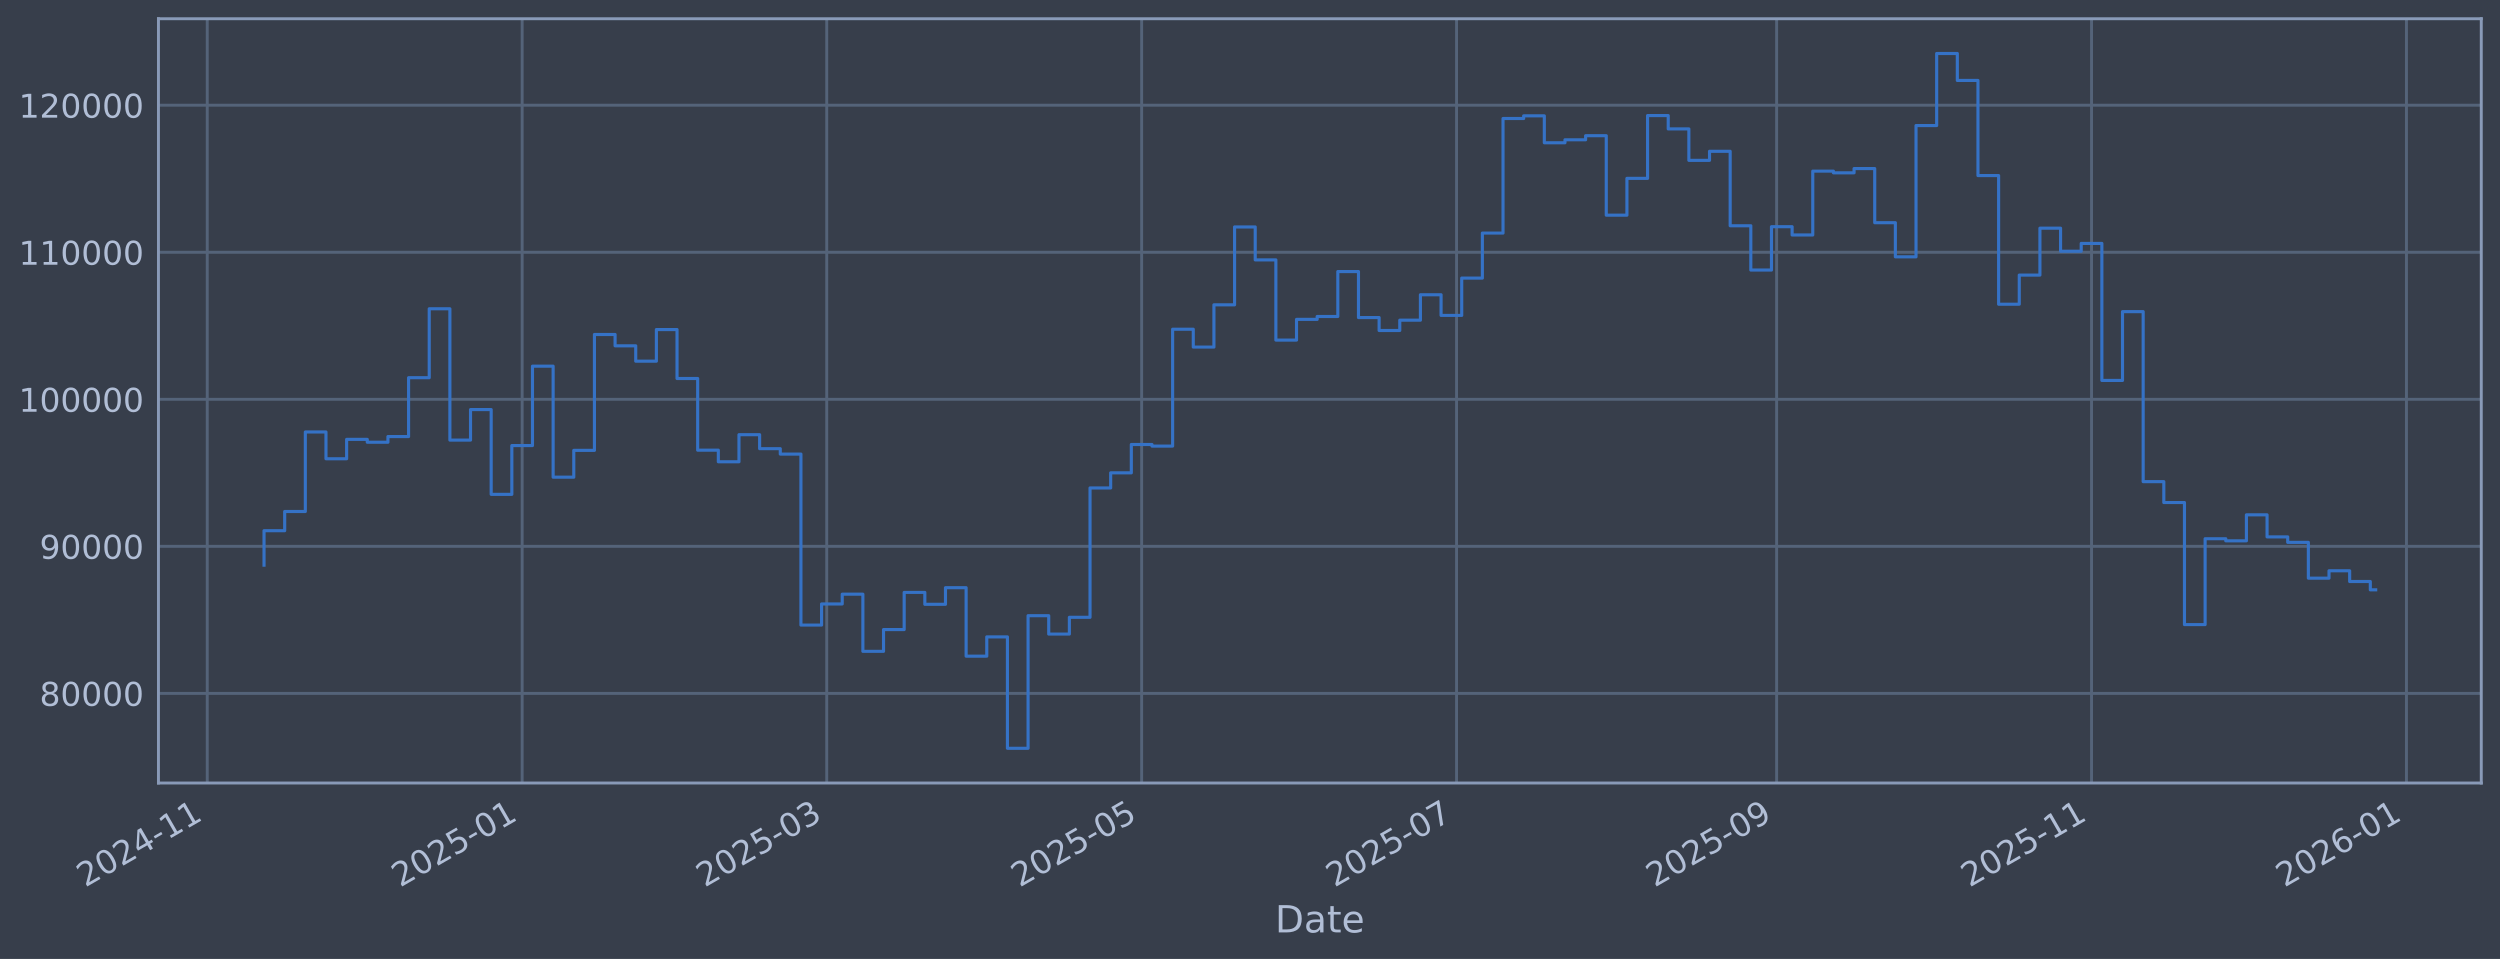
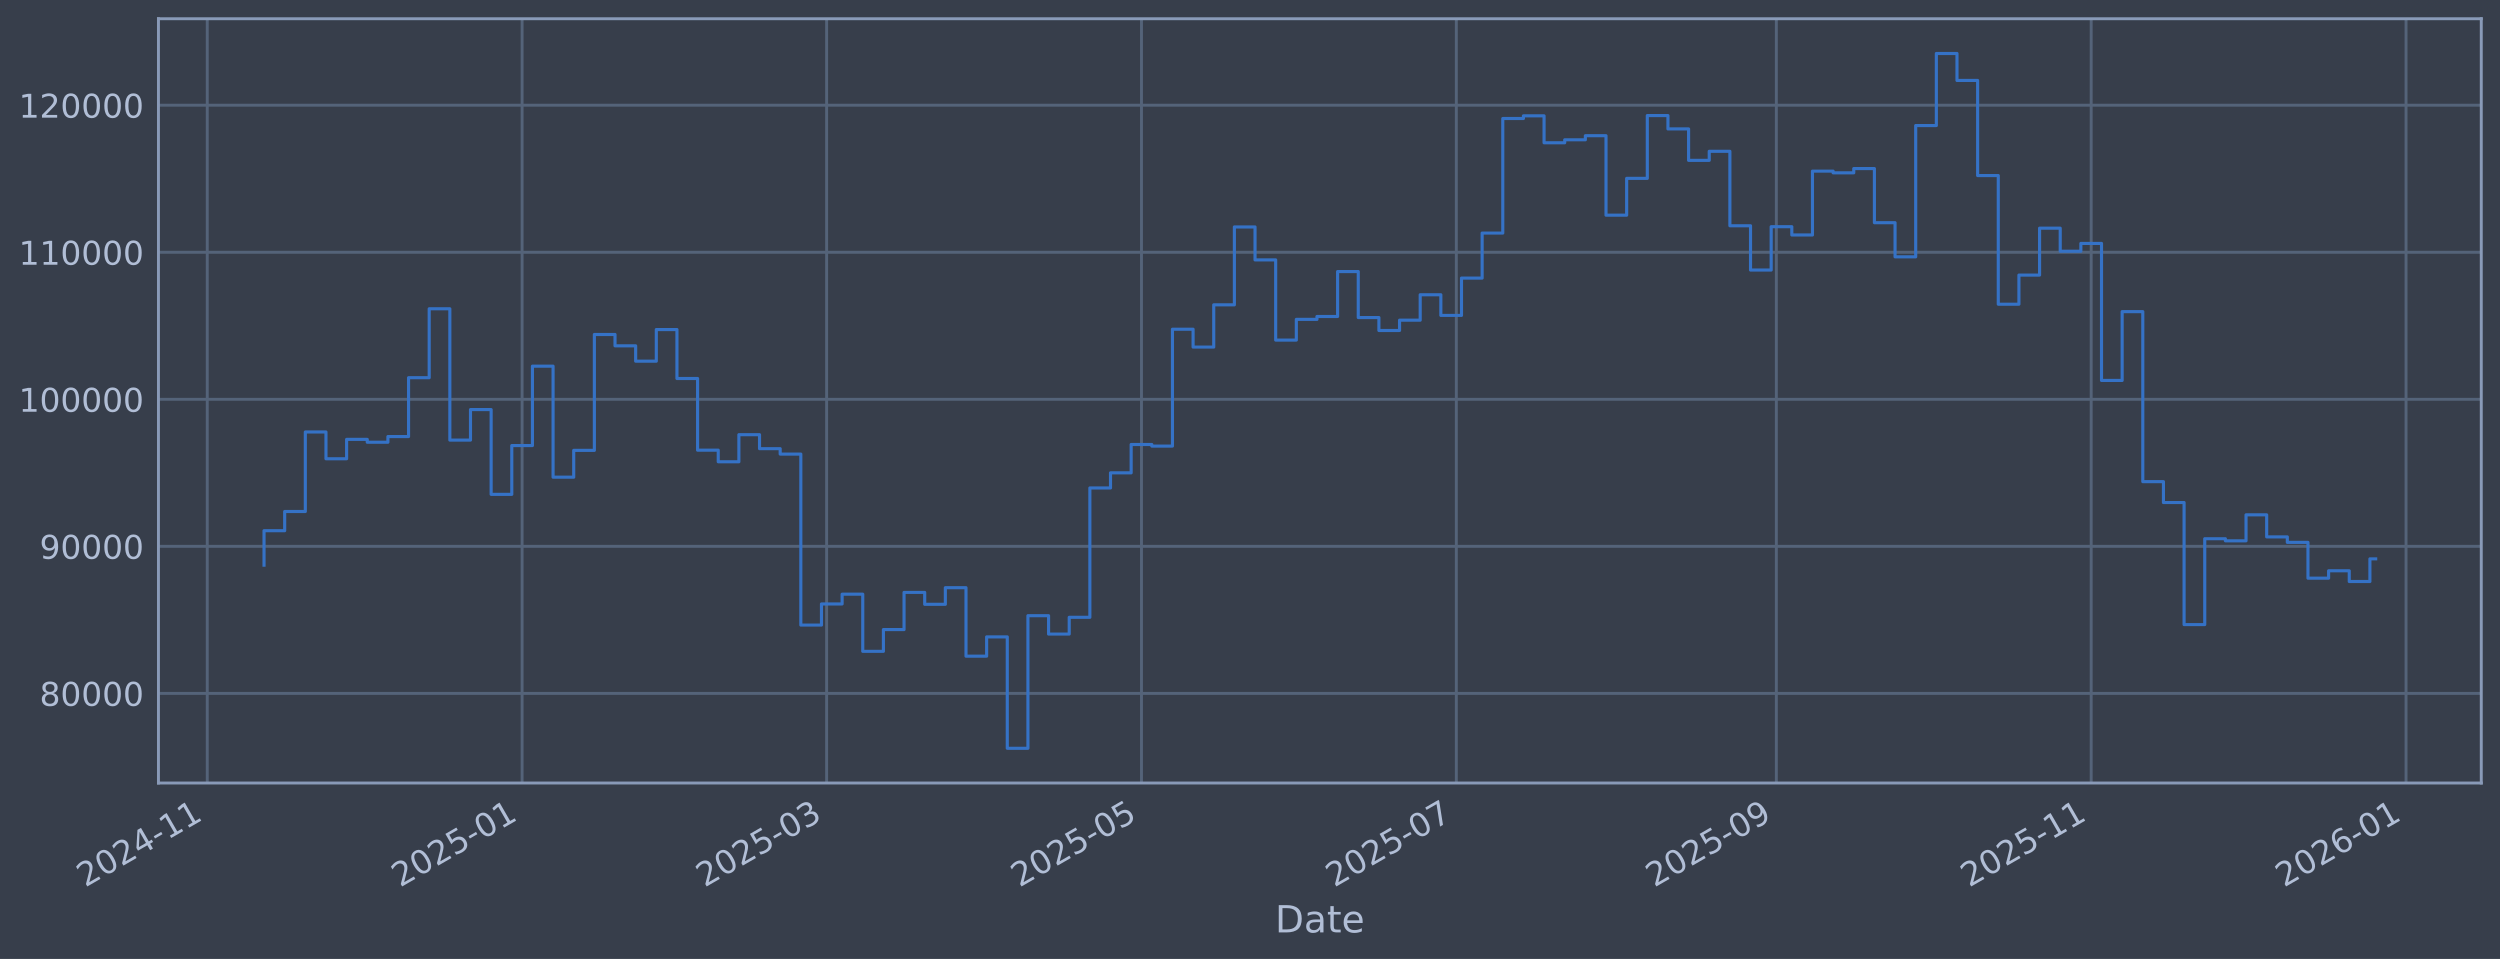
<svg xmlns="http://www.w3.org/2000/svg" xmlns:xlink="http://www.w3.org/1999/xlink" width="960.9pt" height="368.58pt" viewBox="0 0 960.9 368.58" version="1.1">
  <defs>
    <style type="text/css">*{stroke-linejoin: round; stroke-linecap: butt}</style>
  </defs>
  <g id="figure_1">
    <g id="patch_1">
      <path d="M 0 368.58  L 960.9 368.58  L 960.9 0  L 0 0  z " style="fill: #373e4b" />
    </g>
    <g id="axes_1">
      <g id="patch_2">
        <path d="M 60.901 300.96  L 953.701 300.96  L 953.701 7.2  L 60.901 7.2  z " style="fill: #373e4b" />
      </g>
      <g id="matplotlib.axis_1">
        <g id="xtick_1">
          <g id="line2d_1">
-             <path d="M 79.656 300.96  L 79.656 7.2  " clip-path="url(#p9a6dc2aa2f)" style="fill: none; stroke: #546379; stroke-width: 1.12; stroke-linecap: square" />
+             <path d="M 79.66 300.96  L 79.66 7.2  " clip-path="url(#p016917bf32)" style="fill: none; stroke: #546379; stroke-width: 1.12; stroke-linecap: square" />
          </g>
          <g id="line2d_2" />
          <g id="text_1">
-             <g style="fill: #b1bed6" transform="translate(32.75239 341.1745) rotate(-30) scale(0.126 -0.126)">
+             <g style="fill: #b1bed6" transform="translate(32.75664 341.1745) rotate(-30) scale(0.126 -0.126)">
              <defs>
                <path id="DejaVuSans-32" d="M 1228 531  L 3431 531  L 3431 0  L 469 0  L 469 531  Q 828 903 1448 1529  Q 2069 2156 2228 2338  Q 2531 2678 2651 2914  Q 2772 3150 2772 3378  Q 2772 3750 2511 3984  Q 2250 4219 1831 4219  Q 1534 4219 1204 4116  Q 875 4013 500 3803  L 500 4441  Q 881 4594 1212 4672  Q 1544 4750 1819 4750  Q 2544 4750 2975 4387  Q 3406 4025 3406 3419  Q 3406 3131 3298 2873  Q 3191 2616 2906 2266  Q 2828 2175 2409 1742  Q 1991 1309 1228 531  z " transform="scale(0.015625)" />
                <path id="DejaVuSans-30" d="M 2034 4250  Q 1547 4250 1301 3770  Q 1056 3291 1056 2328  Q 1056 1369 1301 889  Q 1547 409 2034 409  Q 2525 409 2770 889  Q 3016 1369 3016 2328  Q 3016 3291 2770 3770  Q 2525 4250 2034 4250  z M 2034 4750  Q 2819 4750 3233 4129  Q 3647 3509 3647 2328  Q 3647 1150 3233 529  Q 2819 -91 2034 -91  Q 1250 -91 836 529  Q 422 1150 422 2328  Q 422 3509 836 4129  Q 1250 4750 2034 4750  z " transform="scale(0.015625)" />
                <path id="DejaVuSans-34" d="M 2419 4116  L 825 1625  L 2419 1625  L 2419 4116  z M 2253 4666  L 3047 4666  L 3047 1625  L 3713 1625  L 3713 1100  L 3047 1100  L 3047 0  L 2419 0  L 2419 1100  L 313 1100  L 313 1709  L 2253 4666  z " transform="scale(0.015625)" />
                <path id="DejaVuSans-2d" d="M 313 2009  L 1997 2009  L 1997 1497  L 313 1497  L 313 2009  z " transform="scale(0.015625)" />
                <path id="DejaVuSans-31" d="M 794 531  L 1825 531  L 1825 4091  L 703 3866  L 703 4441  L 1819 4666  L 2450 4666  L 2450 531  L 3481 531  L 3481 0  L 794 0  L 794 531  z " transform="scale(0.015625)" />
              </defs>
              <use xlink:href="#DejaVuSans-32" />
              <use xlink:href="#DejaVuSans-30" transform="translate(63.62305 0)" />
              <use xlink:href="#DejaVuSans-32" transform="translate(127.2461 0)" />
              <use xlink:href="#DejaVuSans-34" transform="translate(190.8691 0)" />
              <use xlink:href="#DejaVuSans-2d" transform="translate(254.4922 0)" />
              <use xlink:href="#DejaVuSans-31" transform="translate(290.5762 0)" />
              <use xlink:href="#DejaVuSans-31" transform="translate(354.1992 0)" />
            </g>
          </g>
        </g>
        <g id="xtick_2">
          <g id="line2d_3">
-             <path d="M 200.694 300.96  L 200.694 7.2  " clip-path="url(#p9a6dc2aa2f)" style="fill: none; stroke: #546379; stroke-width: 1.12; stroke-linecap: square" />
+             <path d="M 200.675 300.96  L 200.675 7.2  " clip-path="url(#p016917bf32)" style="fill: none; stroke: #546379; stroke-width: 1.12; stroke-linecap: square" />
          </g>
          <g id="line2d_4" />
          <g id="text_2">
-             <g style="fill: #b1bed6" transform="translate(153.7911 341.1745) rotate(-30) scale(0.126 -0.126)">
+             <g style="fill: #b1bed6" transform="translate(153.7718 341.1745) rotate(-30) scale(0.126 -0.126)">
              <defs>
                <path id="DejaVuSans-35" d="M 691 4666  L 3169 4666  L 3169 4134  L 1269 4134  L 1269 2991  Q 1406 3038 1543 3061  Q 1681 3084 1819 3084  Q 2600 3084 3056 2656  Q 3513 2228 3513 1497  Q 3513 744 3044 326  Q 2575 -91 1722 -91  Q 1428 -91 1123 -41  Q 819 9 494 109  L 494 744  Q 775 591 1075 516  Q 1375 441 1709 441  Q 2250 441 2565 725  Q 2881 1009 2881 1497  Q 2881 1984 2565 2268  Q 2250 2553 1709 2553  Q 1456 2553 1204 2497  Q 953 2441 691 2322  L 691 4666  z " transform="scale(0.015625)" />
              </defs>
              <use xlink:href="#DejaVuSans-32" />
              <use xlink:href="#DejaVuSans-30" transform="translate(63.62305 0)" />
              <use xlink:href="#DejaVuSans-32" transform="translate(127.2461 0)" />
              <use xlink:href="#DejaVuSans-35" transform="translate(190.8691 0)" />
              <use xlink:href="#DejaVuSans-2d" transform="translate(254.4922 0)" />
              <use xlink:href="#DejaVuSans-30" transform="translate(290.5762 0)" />
              <use xlink:href="#DejaVuSans-31" transform="translate(354.1992 0)" />
            </g>
          </g>
        </g>
        <g id="xtick_3">
          <g id="line2d_5">
-             <path d="M 317.765 300.96  L 317.765 7.2  " clip-path="url(#p9a6dc2aa2f)" style="fill: none; stroke: #546379; stroke-width: 1.12; stroke-linecap: square" />
+             <path d="M 317.723 300.96  L 317.723 7.2  " clip-path="url(#p016917bf32)" style="fill: none; stroke: #546379; stroke-width: 1.12; stroke-linecap: square" />
          </g>
          <g id="line2d_6" />
          <g id="text_3">
-             <g style="fill: #b1bed6" transform="translate(270.8614 341.1745) rotate(-30) scale(0.126 -0.126)">
+             <g style="fill: #b1bed6" transform="translate(270.8192 341.1745) rotate(-30) scale(0.126 -0.126)">
              <defs>
                <path id="DejaVuSans-33" d="M 2597 2516  Q 3050 2419 3304 2112  Q 3559 1806 3559 1356  Q 3559 666 3084 287  Q 2609 -91 1734 -91  Q 1441 -91 1130 -33  Q 819 25 488 141  L 488 750  Q 750 597 1062 519  Q 1375 441 1716 441  Q 2309 441 2620 675  Q 2931 909 2931 1356  Q 2931 1769 2642 2001  Q 2353 2234 1838 2234  L 1294 2234  L 1294 2753  L 1863 2753  Q 2328 2753 2575 2939  Q 2822 3125 2822 3475  Q 2822 3834 2567 4026  Q 2313 4219 1838 4219  Q 1578 4219 1281 4162  Q 984 4106 628 3988  L 628 4550  Q 988 4650 1302 4700  Q 1616 4750 1894 4750  Q 2613 4750 3031 4423  Q 3450 4097 3450 3541  Q 3450 3153 3228 2886  Q 3006 2619 2597 2516  z " transform="scale(0.015625)" />
              </defs>
              <use xlink:href="#DejaVuSans-32" />
              <use xlink:href="#DejaVuSans-30" transform="translate(63.62305 0)" />
              <use xlink:href="#DejaVuSans-32" transform="translate(127.2461 0)" />
              <use xlink:href="#DejaVuSans-35" transform="translate(190.8691 0)" />
              <use xlink:href="#DejaVuSans-2d" transform="translate(254.4922 0)" />
              <use xlink:href="#DejaVuSans-30" transform="translate(290.5762 0)" />
              <use xlink:href="#DejaVuSans-33" transform="translate(354.1992 0)" />
            </g>
          </g>
        </g>
        <g id="xtick_4">
          <g id="line2d_7">
-             <path d="M 438.803 300.96  L 438.803 7.2  " clip-path="url(#p9a6dc2aa2f)" style="fill: none; stroke: #546379; stroke-width: 1.12; stroke-linecap: square" />
+             <path d="M 438.738 300.96  L 438.738 7.2  " clip-path="url(#p016917bf32)" style="fill: none; stroke: #546379; stroke-width: 1.12; stroke-linecap: square" />
          </g>
          <g id="line2d_8" />
          <g id="text_4">
-             <g style="fill: #b1bed6" transform="translate(391.9001 341.1745) rotate(-30) scale(0.126 -0.126)">
+             <g style="fill: #b1bed6" transform="translate(391.8344 341.1745) rotate(-30) scale(0.126 -0.126)">
              <use xlink:href="#DejaVuSans-32" />
              <use xlink:href="#DejaVuSans-30" transform="translate(63.62305 0)" />
              <use xlink:href="#DejaVuSans-32" transform="translate(127.2461 0)" />
              <use xlink:href="#DejaVuSans-35" transform="translate(190.8691 0)" />
              <use xlink:href="#DejaVuSans-2d" transform="translate(254.4922 0)" />
              <use xlink:href="#DejaVuSans-30" transform="translate(290.5762 0)" />
              <use xlink:href="#DejaVuSans-35" transform="translate(354.1992 0)" />
            </g>
          </g>
        </g>
        <g id="xtick_5">
          <g id="line2d_9">
-             <path d="M 559.842 300.96  L 559.842 7.2  " clip-path="url(#p9a6dc2aa2f)" style="fill: none; stroke: #546379; stroke-width: 1.12; stroke-linecap: square" />
+             <path d="M 559.753 300.96  L 559.753 7.2  " clip-path="url(#p016917bf32)" style="fill: none; stroke: #546379; stroke-width: 1.12; stroke-linecap: square" />
          </g>
          <g id="line2d_10" />
          <g id="text_5">
-             <g style="fill: #b1bed6" transform="translate(512.9388 341.1745) rotate(-30) scale(0.126 -0.126)">
+             <g style="fill: #b1bed6" transform="translate(512.8496 341.1745) rotate(-30) scale(0.126 -0.126)">
              <defs>
                <path id="DejaVuSans-37" d="M 525 4666  L 3525 4666  L 3525 4397  L 1831 0  L 1172 0  L 2766 4134  L 525 4134  L 525 4666  z " transform="scale(0.015625)" />
              </defs>
              <use xlink:href="#DejaVuSans-32" />
              <use xlink:href="#DejaVuSans-30" transform="translate(63.62305 0)" />
              <use xlink:href="#DejaVuSans-32" transform="translate(127.2461 0)" />
              <use xlink:href="#DejaVuSans-35" transform="translate(190.8691 0)" />
              <use xlink:href="#DejaVuSans-2d" transform="translate(254.4922 0)" />
              <use xlink:href="#DejaVuSans-30" transform="translate(290.5762 0)" />
              <use xlink:href="#DejaVuSans-37" transform="translate(354.1992 0)" />
            </g>
          </g>
        </g>
        <g id="xtick_6">
          <g id="line2d_11">
-             <path d="M 682.865 300.96  L 682.865 7.2  " clip-path="url(#p9a6dc2aa2f)" style="fill: none; stroke: #546379; stroke-width: 1.12; stroke-linecap: square" />
+             <path d="M 682.752 300.96  L 682.752 7.2  " clip-path="url(#p016917bf32)" style="fill: none; stroke: #546379; stroke-width: 1.12; stroke-linecap: square" />
          </g>
          <g id="line2d_12" />
          <g id="text_6">
-             <g style="fill: #b1bed6" transform="translate(635.9618 341.1745) rotate(-30) scale(0.126 -0.126)">
+             <g style="fill: #b1bed6" transform="translate(635.8486 341.1745) rotate(-30) scale(0.126 -0.126)">
              <defs>
                <path id="DejaVuSans-39" d="M 703 97  L 703 672  Q 941 559 1184 500  Q 1428 441 1663 441  Q 2288 441 2617 861  Q 2947 1281 2994 2138  Q 2813 1869 2534 1725  Q 2256 1581 1919 1581  Q 1219 1581 811 2004  Q 403 2428 403 3163  Q 403 3881 828 4315  Q 1253 4750 1959 4750  Q 2769 4750 3195 4129  Q 3622 3509 3622 2328  Q 3622 1225 3098 567  Q 2575 -91 1691 -91  Q 1453 -91 1209 -44  Q 966 3 703 97  z M 1959 2075  Q 2384 2075 2632 2365  Q 2881 2656 2881 3163  Q 2881 3666 2632 3958  Q 2384 4250 1959 4250  Q 1534 4250 1286 3958  Q 1038 3666 1038 3163  Q 1038 2656 1286 2365  Q 1534 2075 1959 2075  z " transform="scale(0.015625)" />
              </defs>
              <use xlink:href="#DejaVuSans-32" />
              <use xlink:href="#DejaVuSans-30" transform="translate(63.62305 0)" />
              <use xlink:href="#DejaVuSans-32" transform="translate(127.2461 0)" />
              <use xlink:href="#DejaVuSans-35" transform="translate(190.8691 0)" />
              <use xlink:href="#DejaVuSans-2d" transform="translate(254.4922 0)" />
              <use xlink:href="#DejaVuSans-30" transform="translate(290.5762 0)" />
              <use xlink:href="#DejaVuSans-39" transform="translate(354.1992 0)" />
            </g>
          </g>
        </g>
        <g id="xtick_7">
          <g id="line2d_13">
-             <path d="M 803.904 300.96  L 803.904 7.2  " clip-path="url(#p9a6dc2aa2f)" style="fill: none; stroke: #546379; stroke-width: 1.12; stroke-linecap: square" />
+             <path d="M 803.767 300.96  L 803.767 7.2  " clip-path="url(#p016917bf32)" style="fill: none; stroke: #546379; stroke-width: 1.12; stroke-linecap: square" />
          </g>
          <g id="line2d_14" />
          <g id="text_7">
-             <g style="fill: #b1bed6" transform="translate(757.0005 341.1745) rotate(-30) scale(0.126 -0.126)">
+             <g style="fill: #b1bed6" transform="translate(756.8637 341.1745) rotate(-30) scale(0.126 -0.126)">
              <use xlink:href="#DejaVuSans-32" />
              <use xlink:href="#DejaVuSans-30" transform="translate(63.62305 0)" />
              <use xlink:href="#DejaVuSans-32" transform="translate(127.2461 0)" />
              <use xlink:href="#DejaVuSans-35" transform="translate(190.8691 0)" />
              <use xlink:href="#DejaVuSans-2d" transform="translate(254.4922 0)" />
              <use xlink:href="#DejaVuSans-31" transform="translate(290.5762 0)" />
              <use xlink:href="#DejaVuSans-31" transform="translate(354.1992 0)" />
            </g>
          </g>
        </g>
        <g id="xtick_8">
          <g id="line2d_15">
-             <path d="M 924.943 300.96  L 924.943 7.2  " clip-path="url(#p9a6dc2aa2f)" style="fill: none; stroke: #546379; stroke-width: 1.12; stroke-linecap: square" />
+             <path d="M 924.782 300.96  L 924.782 7.2  " clip-path="url(#p016917bf32)" style="fill: none; stroke: #546379; stroke-width: 1.12; stroke-linecap: square" />
          </g>
          <g id="line2d_16" />
          <g id="text_8">
-             <g style="fill: #b1bed6" transform="translate(878.0392 341.1745) rotate(-30) scale(0.126 -0.126)">
+             <g style="fill: #b1bed6" transform="translate(877.8789 341.1745) rotate(-30) scale(0.126 -0.126)">
              <defs>
                <path id="DejaVuSans-36" d="M 2113 2584  Q 1688 2584 1439 2293  Q 1191 2003 1191 1497  Q 1191 994 1439 701  Q 1688 409 2113 409  Q 2538 409 2786 701  Q 3034 994 3034 1497  Q 3034 2003 2786 2293  Q 2538 2584 2113 2584  z M 3366 4563  L 3366 3988  Q 3128 4100 2886 4159  Q 2644 4219 2406 4219  Q 1781 4219 1451 3797  Q 1122 3375 1075 2522  Q 1259 2794 1537 2939  Q 1816 3084 2150 3084  Q 2853 3084 3261 2657  Q 3669 2231 3669 1497  Q 3669 778 3244 343  Q 2819 -91 2113 -91  Q 1303 -91 875 529  Q 447 1150 447 2328  Q 447 3434 972 4092  Q 1497 4750 2381 4750  Q 2619 4750 2861 4703  Q 3103 4656 3366 4563  z " transform="scale(0.015625)" />
              </defs>
              <use xlink:href="#DejaVuSans-32" />
              <use xlink:href="#DejaVuSans-30" transform="translate(63.62305 0)" />
              <use xlink:href="#DejaVuSans-32" transform="translate(127.2461 0)" />
              <use xlink:href="#DejaVuSans-36" transform="translate(190.8691 0)" />
              <use xlink:href="#DejaVuSans-2d" transform="translate(254.4922 0)" />
              <use xlink:href="#DejaVuSans-30" transform="translate(290.5762 0)" />
              <use xlink:href="#DejaVuSans-31" transform="translate(354.1992 0)" />
            </g>
          </g>
        </g>
        <g id="text_9">
          <g style="fill: #b1bed6" transform="translate(490.0914 358.3856) scale(0.144 -0.144)">
            <defs>
              <path id="DejaVuSans-44" d="M 1259 4147  L 1259 519  L 2022 519  Q 2988 519 3436 956  Q 3884 1394 3884 2338  Q 3884 3275 3436 3711  Q 2988 4147 2022 4147  L 1259 4147  z M 628 4666  L 1925 4666  Q 3281 4666 3915 4102  Q 4550 3538 4550 2338  Q 4550 1131 3912 565  Q 3275 0 1925 0  L 628 0  L 628 4666  z " transform="scale(0.015625)" />
              <path id="DejaVuSans-61" d="M 2194 1759  Q 1497 1759 1228 1600  Q 959 1441 959 1056  Q 959 750 1161 570  Q 1363 391 1709 391  Q 2188 391 2477 730  Q 2766 1069 2766 1631  L 2766 1759  L 2194 1759  z M 3341 1997  L 3341 0  L 2766 0  L 2766 531  Q 2569 213 2275 61  Q 1981 -91 1556 -91  Q 1019 -91 701 211  Q 384 513 384 1019  Q 384 1609 779 1909  Q 1175 2209 1959 2209  L 2766 2209  L 2766 2266  Q 2766 2663 2505 2880  Q 2244 3097 1772 3097  Q 1472 3097 1187 3025  Q 903 2953 641 2809  L 641 3341  Q 956 3463 1253 3523  Q 1550 3584 1831 3584  Q 2591 3584 2966 3190  Q 3341 2797 3341 1997  z " transform="scale(0.015625)" />
              <path id="DejaVuSans-74" d="M 1172 4494  L 1172 3500  L 2356 3500  L 2356 3053  L 1172 3053  L 1172 1153  Q 1172 725 1289 603  Q 1406 481 1766 481  L 2356 481  L 2356 0  L 1766 0  Q 1100 0 847 248  Q 594 497 594 1153  L 594 3053  L 172 3053  L 172 3500  L 594 3500  L 594 4494  L 1172 4494  z " transform="scale(0.015625)" />
              <path id="DejaVuSans-65" d="M 3597 1894  L 3597 1613  L 953 1613  Q 991 1019 1311 708  Q 1631 397 2203 397  Q 2534 397 2845 478  Q 3156 559 3463 722  L 3463 178  Q 3153 47 2828 -22  Q 2503 -91 2169 -91  Q 1331 -91 842 396  Q 353 884 353 1716  Q 353 2575 817 3079  Q 1281 3584 2069 3584  Q 2775 3584 3186 3129  Q 3597 2675 3597 1894  z M 3022 2063  Q 3016 2534 2758 2815  Q 2500 3097 2075 3097  Q 1594 3097 1305 2825  Q 1016 2553 972 2059  L 3022 2063  z " transform="scale(0.015625)" />
            </defs>
            <use xlink:href="#DejaVuSans-44" />
            <use xlink:href="#DejaVuSans-61" transform="translate(77.00195 0)" />
            <use xlink:href="#DejaVuSans-74" transform="translate(138.2812 0)" />
            <use xlink:href="#DejaVuSans-65" transform="translate(177.4902 0)" />
          </g>
        </g>
      </g>
      <g id="matplotlib.axis_2">
        <g id="ytick_1">
          <g id="line2d_17">
-             <path d="M 60.901 266.507  L 953.701 266.507  " clip-path="url(#p9a6dc2aa2f)" style="fill: none; stroke: #546379; stroke-width: 1.12; stroke-linecap: square" />
+             <path d="M 60.901 266.507  L 953.701 266.507  " clip-path="url(#p016917bf32)" style="fill: none; stroke: #546379; stroke-width: 1.12; stroke-linecap: square" />
          </g>
          <g id="line2d_18" />
          <g id="text_10">
            <g style="fill: #b1bed6" transform="translate(15.21675 271.2944) scale(0.126 -0.126)">
              <defs>
                <path id="DejaVuSans-38" d="M 2034 2216  Q 1584 2216 1326 1975  Q 1069 1734 1069 1313  Q 1069 891 1326 650  Q 1584 409 2034 409  Q 2484 409 2743 651  Q 3003 894 3003 1313  Q 3003 1734 2745 1975  Q 2488 2216 2034 2216  z M 1403 2484  Q 997 2584 770 2862  Q 544 3141 544 3541  Q 544 4100 942 4425  Q 1341 4750 2034 4750  Q 2731 4750 3128 4425  Q 3525 4100 3525 3541  Q 3525 3141 3298 2862  Q 3072 2584 2669 2484  Q 3125 2378 3379 2068  Q 3634 1759 3634 1313  Q 3634 634 3220 271  Q 2806 -91 2034 -91  Q 1263 -91 848 271  Q 434 634 434 1313  Q 434 1759 690 2068  Q 947 2378 1403 2484  z M 1172 3481  Q 1172 3119 1398 2916  Q 1625 2713 2034 2713  Q 2441 2713 2670 2916  Q 2900 3119 2900 3481  Q 2900 3844 2670 4047  Q 2441 4250 2034 4250  Q 1625 4250 1398 4047  Q 1172 3844 1172 3481  z " transform="scale(0.015625)" />
              </defs>
              <use xlink:href="#DejaVuSans-38" />
              <use xlink:href="#DejaVuSans-30" transform="translate(63.62305 0)" />
              <use xlink:href="#DejaVuSans-30" transform="translate(127.2461 0)" />
              <use xlink:href="#DejaVuSans-30" transform="translate(190.8691 0)" />
              <use xlink:href="#DejaVuSans-30" transform="translate(254.4922 0)" />
            </g>
          </g>
        </g>
        <g id="ytick_2">
          <g id="line2d_19">
-             <path d="M 60.901 209.991  L 953.701 209.991  " clip-path="url(#p9a6dc2aa2f)" style="fill: none; stroke: #546379; stroke-width: 1.12; stroke-linecap: square" />
+             <path d="M 60.901 209.991  L 953.701 209.991  " clip-path="url(#p016917bf32)" style="fill: none; stroke: #546379; stroke-width: 1.12; stroke-linecap: square" />
          </g>
          <g id="line2d_20" />
          <g id="text_11">
            <g style="fill: #b1bed6" transform="translate(15.21675 214.7784) scale(0.126 -0.126)">
              <use xlink:href="#DejaVuSans-39" />
              <use xlink:href="#DejaVuSans-30" transform="translate(63.62305 0)" />
              <use xlink:href="#DejaVuSans-30" transform="translate(127.2461 0)" />
              <use xlink:href="#DejaVuSans-30" transform="translate(190.8691 0)" />
              <use xlink:href="#DejaVuSans-30" transform="translate(254.4922 0)" />
            </g>
          </g>
        </g>
        <g id="ytick_3">
          <g id="line2d_21">
-             <path d="M 60.901 153.475  L 953.701 153.475  " clip-path="url(#p9a6dc2aa2f)" style="fill: none; stroke: #546379; stroke-width: 1.12; stroke-linecap: square" />
+             <path d="M 60.901 153.475  L 953.701 153.475  " clip-path="url(#p016917bf32)" style="fill: none; stroke: #546379; stroke-width: 1.12; stroke-linecap: square" />
          </g>
          <g id="line2d_22" />
          <g id="text_12">
            <g style="fill: #b1bed6" transform="translate(7.2 158.2624) scale(0.126 -0.126)">
              <use xlink:href="#DejaVuSans-31" />
              <use xlink:href="#DejaVuSans-30" transform="translate(63.62305 0)" />
              <use xlink:href="#DejaVuSans-30" transform="translate(127.2461 0)" />
              <use xlink:href="#DejaVuSans-30" transform="translate(190.8691 0)" />
              <use xlink:href="#DejaVuSans-30" transform="translate(254.4922 0)" />
              <use xlink:href="#DejaVuSans-30" transform="translate(318.1152 0)" />
            </g>
          </g>
        </g>
        <g id="ytick_4">
          <g id="line2d_23">
-             <path d="M 60.901 96.959  L 953.701 96.959  " clip-path="url(#p9a6dc2aa2f)" style="fill: none; stroke: #546379; stroke-width: 1.12; stroke-linecap: square" />
+             <path d="M 60.901 96.959  L 953.701 96.959  " clip-path="url(#p016917bf32)" style="fill: none; stroke: #546379; stroke-width: 1.12; stroke-linecap: square" />
          </g>
          <g id="line2d_24" />
          <g id="text_13">
            <g style="fill: #b1bed6" transform="translate(7.2 101.7464) scale(0.126 -0.126)">
              <use xlink:href="#DejaVuSans-31" />
              <use xlink:href="#DejaVuSans-31" transform="translate(63.62305 0)" />
              <use xlink:href="#DejaVuSans-30" transform="translate(127.2461 0)" />
              <use xlink:href="#DejaVuSans-30" transform="translate(190.8691 0)" />
              <use xlink:href="#DejaVuSans-30" transform="translate(254.4922 0)" />
              <use xlink:href="#DejaVuSans-30" transform="translate(318.1152 0)" />
            </g>
          </g>
        </g>
        <g id="ytick_5">
          <g id="line2d_25">
-             <path d="M 60.901 40.443  L 953.701 40.443  " clip-path="url(#p9a6dc2aa2f)" style="fill: none; stroke: #546379; stroke-width: 1.12; stroke-linecap: square" />
+             <path d="M 60.901 40.443  L 953.701 40.443  " clip-path="url(#p016917bf32)" style="fill: none; stroke: #546379; stroke-width: 1.12; stroke-linecap: square" />
          </g>
          <g id="line2d_26" />
          <g id="text_14">
            <g style="fill: #b1bed6" transform="translate(7.2 45.23038) scale(0.126 -0.126)">
              <use xlink:href="#DejaVuSans-31" />
              <use xlink:href="#DejaVuSans-32" transform="translate(63.62305 0)" />
              <use xlink:href="#DejaVuSans-30" transform="translate(127.2461 0)" />
              <use xlink:href="#DejaVuSans-30" transform="translate(190.8691 0)" />
              <use xlink:href="#DejaVuSans-30" transform="translate(254.4922 0)" />
              <use xlink:href="#DejaVuSans-30" transform="translate(318.1152 0)" />
            </g>
          </g>
        </g>
      </g>
      <g id="line2d_27">
-         <path d="M 101.482 217.227  L 101.482 203.982  L 109.419 203.982  L 109.419 196.6  L 117.356 196.6  L 117.356 166.039  L 125.293 166.039  L 125.293 176.325  L 133.23 176.325  L 133.23 168.884  L 141.167 168.884  L 141.167 169.981  L 149.104 169.981  L 149.104 167.799  L 157.041 167.799  L 157.041 145.181  L 164.978 145.181  L 164.978 118.684  L 172.915 118.684  L 172.915 169.15  L 180.852 169.15  L 180.852 157.431  L 188.789 157.431  L 188.789 190.005  L 196.726 190.005  L 196.726 171.257  L 204.663 171.257  L 204.663 140.741  L 212.6 140.741  L 212.6 183.414  L 220.537 183.414  L 220.537 173.103  L 228.474 173.103  L 228.474 128.558  L 236.411 128.558  L 236.411 132.92  L 244.348 132.92  L 244.348 138.823  L 252.285 138.823  L 252.285 126.664  L 260.222 126.664  L 260.222 145.48  L 268.159 145.48  L 268.159 173.026  L 276.096 173.026  L 276.096 177.483  L 284.033 177.483  L 284.033 167.075  L 291.969 167.075  L 291.969 172.449  L 299.906 172.449  L 299.906 174.529  L 307.843 174.529  L 307.843 240.251  L 315.78 240.251  L 315.78 232.136  L 323.717 232.136  L 323.717 228.384  L 331.654 228.384  L 331.654 250.348  L 339.591 250.348  L 339.591 241.982  L 347.528 241.982  L 347.528 227.695  L 355.465 227.695  L 355.465 232.275  L 363.402 232.275  L 363.402 225.885  L 371.339 225.885  L 371.339 252.202  L 379.276 252.202  L 379.276 244.794  L 387.213 244.794  L 387.213 287.607  L 395.15 287.607  L 395.15 236.648  L 403.087 236.648  L 403.087 243.711  L 411.024 243.711  L 411.024 237.274  L 418.961 237.274  L 418.961 187.55  L 426.898 187.55  L 426.898 181.744  L 434.835 181.744  L 434.835 170.843  L 442.772 170.843  L 442.772 171.457  L 450.709 171.457  L 450.709 126.538  L 458.646 126.538  L 458.646 133.4  L 466.583 133.4  L 466.583 117.165  L 474.52 117.165  L 474.52 87.226  L 482.457 87.226  L 482.457 99.891  L 490.394 99.891  L 490.394 130.713  L 498.331 130.713  L 498.331 122.762  L 506.268 122.762  L 506.268 121.64  L 514.205 121.64  L 514.205 104.371  L 522.142 104.371  L 522.142 122.06  L 530.078 122.06  L 530.078 127.024  L 538.015 127.024  L 538.015 123.068  L 545.952 123.068  L 545.952 113.291  L 553.889 113.291  L 553.889 121.228  L 561.826 121.228  L 561.826 106.889  L 569.763 106.889  L 569.763 89.583  L 577.7 89.583  L 577.7 45.556  L 585.637 45.556  L 585.637 44.53  L 593.574 44.53  L 593.574 54.873  L 601.511 54.873  L 601.511 53.734  L 609.448 53.734  L 609.448 52.167  L 617.385 52.167  L 617.385 82.708  L 625.322 82.708  L 625.322 68.563  L 633.259 68.563  L 633.259 44.425  L 641.196 44.425  L 641.196 49.554  L 649.133 49.554  L 649.133 61.631  L 657.07 61.631  L 657.07 58.15  L 665.007 58.15  L 665.007 86.767  L 672.944 86.767  L 672.944 103.793  L 680.881 103.793  L 680.881 87.139  L 688.818 87.139  L 688.818 90.316  L 696.755 90.316  L 696.755 65.776  L 704.692 65.776  L 704.692 66.427  L 712.629 66.427  L 712.629 64.794  L 720.566 64.794  L 720.566 85.598  L 728.503 85.598  L 728.503 98.718  L 736.44 98.718  L 736.44 48.256  L 744.377 48.256  L 744.377 20.553  L 752.314 20.553  L 752.314 30.924  L 760.25 30.924  L 760.25 67.478  L 768.187 67.478  L 768.187 116.932  L 776.124 116.932  L 776.124 105.73  L 784.061 105.73  L 784.061 87.704  L 791.998 87.704  L 791.998 96.572  L 799.935 96.572  L 799.935 93.557  L 807.872 93.557  L 807.872 146.227  L 815.809 146.227  L 815.809 119.779  L 823.746 119.779  L 823.746 185.129  L 831.683 185.129  L 831.683 193.155  L 839.62 193.155  L 839.62 240.071  L 847.557 240.071  L 847.557 207.066  L 855.494 207.066  L 855.494 207.864  L 863.431 207.864  L 863.431 197.886  L 871.368 197.886  L 871.368 206.354  L 879.305 206.354  L 879.305 208.468  L 887.242 208.468  L 887.242 222.225  L 895.179 222.225  L 895.179 219.388  L 903.116 219.388  L 903.116 223.511  L 911.053 223.511  L 911.053 226.712  L 913.119 226.712  L 913.119 226.712  " clip-path="url(#p9a6dc2aa2f)" style="fill: none; stroke: #3572c6; stroke-width: 1.2; stroke-linecap: square" />
+         <path d="M 101.482 217.227  L 101.482 203.982  L 109.418 203.982  L 109.418 196.6  L 117.353 196.6  L 117.353 166.039  L 125.289 166.039  L 125.289 176.325  L 133.224 176.325  L 133.224 168.884  L 141.159 168.884  L 141.159 169.981  L 149.095 169.981  L 149.095 167.799  L 157.03 167.799  L 157.03 145.181  L 164.966 145.181  L 164.966 118.684  L 172.901 118.684  L 172.901 169.15  L 180.837 169.15  L 180.837 157.431  L 188.772 157.431  L 188.772 190.005  L 196.707 190.005  L 196.707 171.257  L 204.643 171.257  L 204.643 140.741  L 212.578 140.741  L 212.578 183.414  L 220.514 183.414  L 220.514 173.103  L 228.449 173.103  L 228.449 128.558  L 236.384 128.558  L 236.384 132.92  L 244.32 132.92  L 244.32 138.823  L 252.255 138.823  L 252.255 126.664  L 260.191 126.664  L 260.191 145.48  L 268.126 145.48  L 268.126 173.026  L 276.062 173.026  L 276.062 177.483  L 283.997 177.483  L 283.997 167.075  L 291.932 167.075  L 291.932 172.449  L 299.868 172.449  L 299.868 174.529  L 307.803 174.529  L 307.803 240.251  L 315.739 240.251  L 315.739 232.136  L 323.674 232.136  L 323.674 228.384  L 331.609 228.384  L 331.609 250.348  L 339.545 250.348  L 339.545 241.982  L 347.48 241.982  L 347.48 227.695  L 355.416 227.695  L 355.416 232.275  L 363.351 232.275  L 363.351 225.885  L 371.287 225.885  L 371.287 252.202  L 379.222 252.202  L 379.222 244.794  L 387.157 244.794  L 387.157 287.607  L 395.093 287.607  L 395.093 236.648  L 403.028 236.648  L 403.028 243.711  L 410.964 243.711  L 410.964 237.274  L 418.899 237.274  L 418.899 187.55  L 426.835 187.55  L 426.835 181.744  L 434.77 181.744  L 434.77 170.843  L 442.705 170.843  L 442.705 171.457  L 450.641 171.457  L 450.641 126.538  L 458.576 126.538  L 458.576 133.4  L 466.512 133.4  L 466.512 117.165  L 474.447 117.165  L 474.447 87.226  L 482.382 87.226  L 482.382 99.891  L 490.318 99.891  L 490.318 130.713  L 498.253 130.713  L 498.253 122.762  L 506.189 122.762  L 506.189 121.64  L 514.124 121.64  L 514.124 104.371  L 522.06 104.371  L 522.06 122.06  L 529.995 122.06  L 529.995 127.024  L 537.93 127.024  L 537.93 123.068  L 545.866 123.068  L 545.866 113.291  L 553.801 113.291  L 553.801 121.228  L 561.737 121.228  L 561.737 106.889  L 569.672 106.889  L 569.672 89.583  L 577.608 89.583  L 577.608 45.556  L 585.543 45.556  L 585.543 44.53  L 593.478 44.53  L 593.478 54.873  L 601.414 54.873  L 601.414 53.734  L 609.349 53.734  L 609.349 52.167  L 617.285 52.167  L 617.285 82.708  L 625.22 82.708  L 625.22 68.563  L 633.155 68.563  L 633.155 44.425  L 641.091 44.425  L 641.091 49.554  L 649.026 49.554  L 649.026 61.631  L 656.962 61.631  L 656.962 58.15  L 664.897 58.15  L 664.897 86.767  L 672.833 86.767  L 672.833 103.793  L 680.768 103.793  L 680.768 87.139  L 688.703 87.139  L 688.703 90.316  L 696.639 90.316  L 696.639 65.776  L 704.574 65.776  L 704.574 66.427  L 712.51 66.427  L 712.51 64.794  L 720.445 64.794  L 720.445 85.598  L 728.381 85.598  L 728.381 98.718  L 736.316 98.718  L 736.316 48.256  L 744.251 48.256  L 744.251 20.553  L 752.187 20.553  L 752.187 30.924  L 760.122 30.924  L 760.122 67.478  L 768.058 67.478  L 768.058 116.932  L 775.993 116.932  L 775.993 105.73  L 783.928 105.73  L 783.928 87.704  L 791.864 87.704  L 791.864 96.572  L 799.799 96.572  L 799.799 93.557  L 807.735 93.557  L 807.735 146.227  L 815.67 146.227  L 815.67 119.779  L 823.606 119.779  L 823.606 185.129  L 831.541 185.129  L 831.541 193.155  L 839.476 193.155  L 839.476 240.071  L 847.412 240.071  L 847.412 207.066  L 855.347 207.066  L 855.347 207.864  L 863.283 207.864  L 863.283 197.886  L 871.218 197.886  L 871.218 206.354  L 879.153 206.354  L 879.153 208.468  L 887.089 208.468  L 887.089 222.225  L 895.024 222.225  L 895.024 219.388  L 902.96 219.388  L 902.96 223.511  L 910.895 223.511  L 910.895 214.804  L 913.119 214.804  L 913.119 214.804  " clip-path="url(#p016917bf32)" style="fill: none; stroke: #3572c6; stroke-width: 1.2; stroke-linecap: square" />
      </g>
      <g id="patch_3">
        <path d="M 60.901 300.96  L 60.901 7.2  " style="fill: none; stroke: #899ab8; stroke-width: 1.12; stroke-linejoin: miter; stroke-linecap: square" />
      </g>
      <g id="patch_4">
        <path d="M 953.701 300.96  L 953.701 7.2  " style="fill: none; stroke: #899ab8; stroke-width: 1.12; stroke-linejoin: miter; stroke-linecap: square" />
      </g>
      <g id="patch_5">
        <path d="M 60.901 300.96  L 953.701 300.96  " style="fill: none; stroke: #899ab8; stroke-width: 1.12; stroke-linejoin: miter; stroke-linecap: square" />
      </g>
      <g id="patch_6">
        <path d="M 60.901 7.2  L 953.701 7.2  " style="fill: none; stroke: #899ab8; stroke-width: 1.12; stroke-linejoin: miter; stroke-linecap: square" />
      </g>
    </g>
  </g>
  <defs>
-     <clipPath id="p9a6dc2aa2f">
+     <clipPath id="p016917bf32">
      <rect x="60.901" y="7.2" width="892.8" height="293.76" />
    </clipPath>
  </defs>
</svg>
